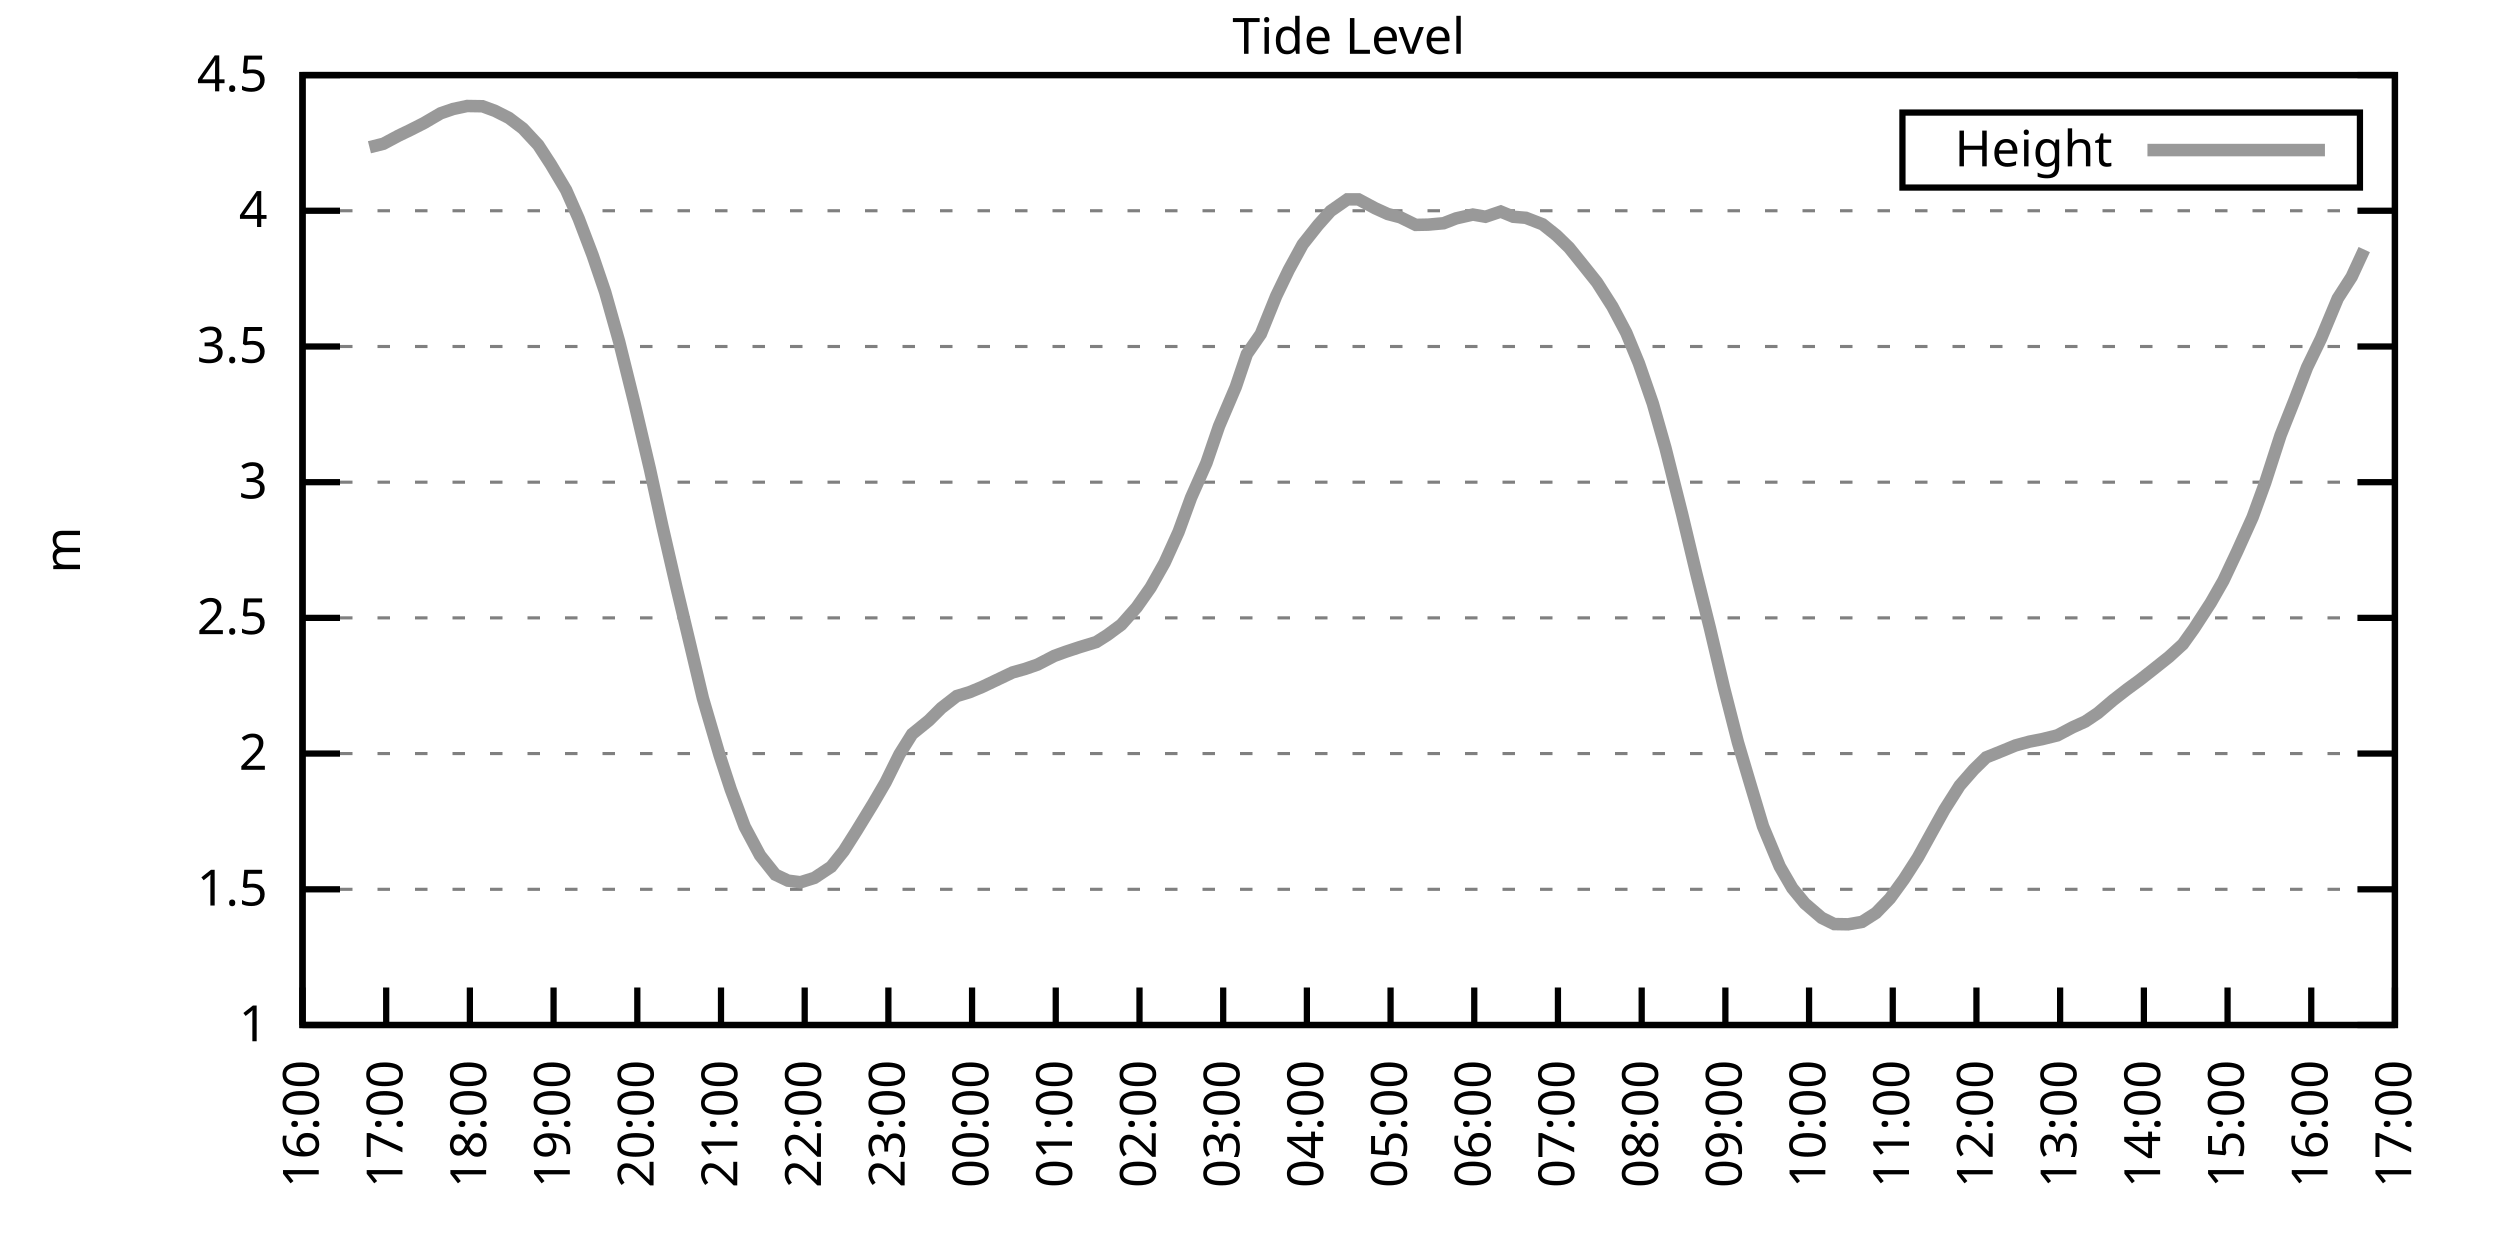
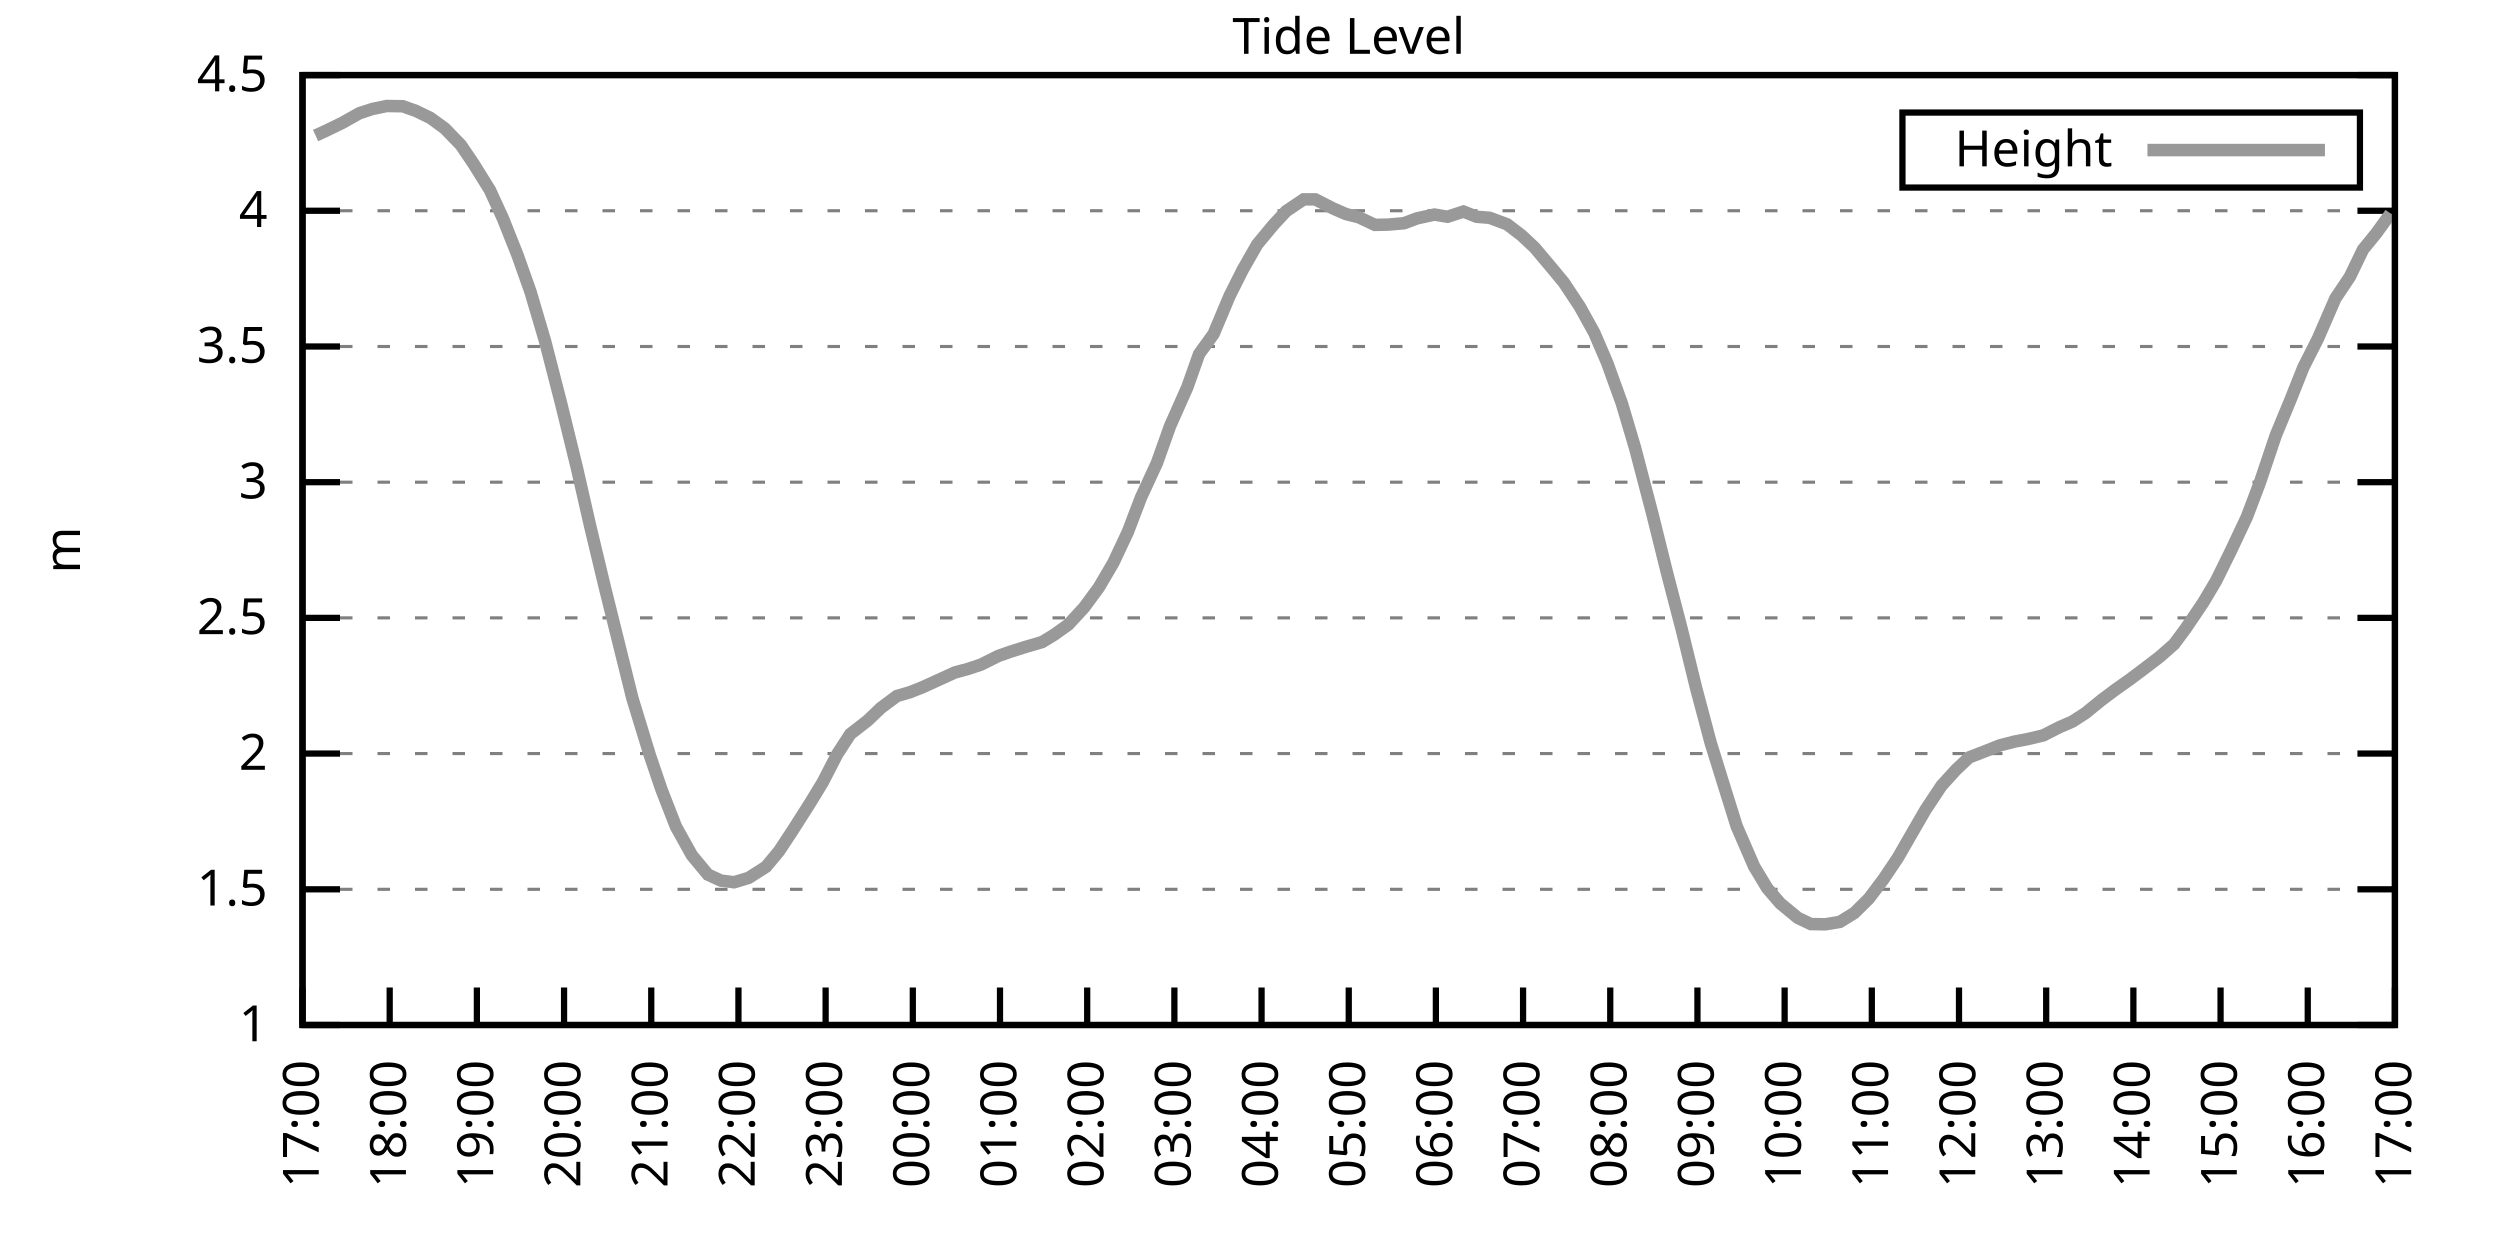
<svg xmlns="http://www.w3.org/2000/svg" xmlns:xlink="http://www.w3.org/1999/xlink" width="400" height="200" viewBox="0 0 400 200">
  <g id="gnuplot_canvas">
    <rect x="0" y="0" width="400" height="200" fill="none" />
    <defs>
      <circle id="gpDot" r="0.5" stroke-width="0.5" stroke="currentColor" />
      <path id="gpPt0" stroke-width="0.333" stroke="currentColor" d="M-1,0 h2 M0,-1 v2" />
      <path id="gpPt1" stroke-width="0.333" stroke="currentColor" d="M-1,-1 L1,1 M1,-1 L-1,1" />
      <path id="gpPt2" stroke-width="0.333" stroke="currentColor" d="M-1,0 L1,0 M0,-1 L0,1 M-1,-1 L1,1 M-1,1 L1,-1" />
      <rect id="gpPt3" stroke-width="0.333" stroke="currentColor" x="-1" y="-1" width="2" height="2" />
      <rect id="gpPt4" stroke-width="0.333" stroke="currentColor" fill="currentColor" x="-1" y="-1" width="2" height="2" />
      <circle id="gpPt5" stroke-width="0.333" stroke="currentColor" cx="0" cy="0" r="1" />
      <use xlink:href="#gpPt5" id="gpPt6" fill="currentColor" stroke="none" />
      <path id="gpPt7" stroke-width="0.333" stroke="currentColor" d="M0,-1.33 L-1.33,0.67 L1.33,0.67 z" />
      <use xlink:href="#gpPt7" id="gpPt8" fill="currentColor" stroke="none" />
      <use xlink:href="#gpPt7" id="gpPt9" stroke="currentColor" transform="rotate(180)" />
      <use xlink:href="#gpPt9" id="gpPt10" fill="currentColor" stroke="none" />
      <use xlink:href="#gpPt3" id="gpPt11" stroke="currentColor" transform="rotate(45)" />
      <use xlink:href="#gpPt11" id="gpPt12" fill="currentColor" stroke="none" />
      <path id="gpPt13" stroke-width="0.333" stroke="currentColor" d="M0,1.330 L1.265,0.411 L0.782,-1.067 L-0.782,-1.076 L-1.265,0.411 z" />
      <use xlink:href="#gpPt13" id="gpPt14" fill="currentColor" stroke="none" />
      <filter id="textbox" filterUnits="objectBoundingBox" x="0" y="0" height="1" width="1">
        <feFlood flood-color="white" flood-opacity="1" result="bgnd" />
        <feComposite in="SourceGraphic" in2="bgnd" operator="atop" />
      </filter>
      <filter id="greybox" filterUnits="objectBoundingBox" x="0" y="0" height="1" width="1">
        <feFlood flood-color="lightgrey" flood-opacity="1" result="grey" />
        <feComposite in="SourceGraphic" in2="grey" operator="atop" />
      </filter>
    </defs>
    <g fill="none" color="white" stroke="currentColor" stroke-width="1.00" stroke-linecap="butt" stroke-linejoin="miter">
</g>
    <g fill="none" color="black" stroke="currentColor" stroke-width="1.00" stroke-linecap="butt" stroke-linejoin="miter">
      <g stroke="none" shape-rendering="crispEdges">
        <polygon fill="rgb(255, 255, 255)" points="48.40,164.00 383.18,164.00 383.18,12.02 48.40,12.02 " />
      </g>
    </g>
    <g fill="none" color="black" stroke="currentColor" stroke-width="1.00" stroke-linecap="butt" stroke-linejoin="miter">
</g>
    <g fill="none" color="black" stroke="black" stroke-width="0.50" stroke-linecap="butt" stroke-linejoin="miter">
</g>
    <g fill="none" color="gray" stroke="currentColor" stroke-width="0.50" stroke-linecap="butt" stroke-linejoin="miter">
      <path stroke="gray" stroke-dasharray="2,4" class="gridline" d="M48.40,164.00 L383.19,164.00  " />
    </g>
    <g fill="none" color="gray" stroke="gray" stroke-width="1.00" stroke-linecap="butt" stroke-linejoin="miter">
</g>
    <g fill="none" color="black" stroke="currentColor" stroke-width="1.00" stroke-linecap="butt" stroke-linejoin="miter">
      <path stroke="black" d="M48.40,164.00 L54.40,164.00 M383.19,164.00 L377.19,164.00  " />
      <g transform="translate(42.80,166.60)" stroke="none" fill="black" font-family="Sans" font-size="8.00" text-anchor="end">
        <text>
          <tspan font-family="Sans"> 1</tspan>
        </text>
      </g>
    </g>
    <g fill="none" color="black" stroke="currentColor" stroke-width="1.00" stroke-linecap="butt" stroke-linejoin="miter">
</g>
    <g fill="none" color="black" stroke="black" stroke-width="0.50" stroke-linecap="butt" stroke-linejoin="miter">
</g>
    <g fill="none" color="gray" stroke="currentColor" stroke-width="0.50" stroke-linecap="butt" stroke-linejoin="miter">
      <path stroke="gray" stroke-dasharray="2,4" class="gridline" d="M48.40,142.29 L383.19,142.29  " />
    </g>
    <g fill="none" color="gray" stroke="gray" stroke-width="1.00" stroke-linecap="butt" stroke-linejoin="miter">
</g>
    <g fill="none" color="black" stroke="currentColor" stroke-width="1.00" stroke-linecap="butt" stroke-linejoin="miter">
      <path stroke="black" d="M48.40,142.29 L54.40,142.29 M383.19,142.29 L377.19,142.29  " />
      <g transform="translate(42.80,144.89)" stroke="none" fill="black" font-family="Sans" font-size="8.00" text-anchor="end">
        <text>
          <tspan font-family="Sans"> 1.5</tspan>
        </text>
      </g>
    </g>
    <g fill="none" color="black" stroke="currentColor" stroke-width="1.00" stroke-linecap="butt" stroke-linejoin="miter">
</g>
    <g fill="none" color="black" stroke="black" stroke-width="0.50" stroke-linecap="butt" stroke-linejoin="miter">
</g>
    <g fill="none" color="gray" stroke="currentColor" stroke-width="0.50" stroke-linecap="butt" stroke-linejoin="miter">
      <path stroke="gray" stroke-dasharray="2,4" class="gridline" d="M48.40,120.57 L383.19,120.57  " />
    </g>
    <g fill="none" color="gray" stroke="gray" stroke-width="1.00" stroke-linecap="butt" stroke-linejoin="miter">
</g>
    <g fill="none" color="black" stroke="currentColor" stroke-width="1.00" stroke-linecap="butt" stroke-linejoin="miter">
      <path stroke="black" d="M48.40,120.57 L54.40,120.57 M383.19,120.57 L377.19,120.57  " />
      <g transform="translate(42.80,123.17)" stroke="none" fill="black" font-family="Sans" font-size="8.00" text-anchor="end">
        <text>
          <tspan font-family="Sans"> 2</tspan>
        </text>
      </g>
    </g>
    <g fill="none" color="black" stroke="currentColor" stroke-width="1.00" stroke-linecap="butt" stroke-linejoin="miter">
</g>
    <g fill="none" color="black" stroke="black" stroke-width="0.50" stroke-linecap="butt" stroke-linejoin="miter">
</g>
    <g fill="none" color="gray" stroke="currentColor" stroke-width="0.50" stroke-linecap="butt" stroke-linejoin="miter">
      <path stroke="gray" stroke-dasharray="2,4" class="gridline" d="M48.40,98.86 L383.19,98.86  " />
    </g>
    <g fill="none" color="gray" stroke="gray" stroke-width="1.00" stroke-linecap="butt" stroke-linejoin="miter">
</g>
    <g fill="none" color="black" stroke="currentColor" stroke-width="1.00" stroke-linecap="butt" stroke-linejoin="miter">
      <path stroke="black" d="M48.40,98.86 L54.40,98.86 M383.19,98.86 L377.19,98.86  " />
      <g transform="translate(42.80,101.46)" stroke="none" fill="black" font-family="Sans" font-size="8.00" text-anchor="end">
        <text>
          <tspan font-family="Sans"> 2.5</tspan>
        </text>
      </g>
    </g>
    <g fill="none" color="black" stroke="currentColor" stroke-width="1.00" stroke-linecap="butt" stroke-linejoin="miter">
</g>
    <g fill="none" color="black" stroke="black" stroke-width="0.50" stroke-linecap="butt" stroke-linejoin="miter">
</g>
    <g fill="none" color="gray" stroke="currentColor" stroke-width="0.50" stroke-linecap="butt" stroke-linejoin="miter">
      <path stroke="gray" stroke-dasharray="2,4" class="gridline" d="M48.40,77.15 L383.19,77.15  " />
    </g>
    <g fill="none" color="gray" stroke="gray" stroke-width="1.00" stroke-linecap="butt" stroke-linejoin="miter">
</g>
    <g fill="none" color="black" stroke="currentColor" stroke-width="1.00" stroke-linecap="butt" stroke-linejoin="miter">
      <path stroke="black" d="M48.40,77.15 L54.40,77.15 M383.19,77.15 L377.19,77.15  " />
      <g transform="translate(42.80,79.75)" stroke="none" fill="black" font-family="Sans" font-size="8.00" text-anchor="end">
        <text>
          <tspan font-family="Sans"> 3</tspan>
        </text>
      </g>
    </g>
    <g fill="none" color="black" stroke="currentColor" stroke-width="1.00" stroke-linecap="butt" stroke-linejoin="miter">
</g>
    <g fill="none" color="black" stroke="black" stroke-width="0.50" stroke-linecap="butt" stroke-linejoin="miter">
</g>
    <g fill="none" color="gray" stroke="currentColor" stroke-width="0.50" stroke-linecap="butt" stroke-linejoin="miter">
      <path stroke="gray" stroke-dasharray="2,4" class="gridline" d="M48.40,55.44 L383.19,55.44  " />
    </g>
    <g fill="none" color="gray" stroke="gray" stroke-width="1.00" stroke-linecap="butt" stroke-linejoin="miter">
</g>
    <g fill="none" color="black" stroke="currentColor" stroke-width="1.00" stroke-linecap="butt" stroke-linejoin="miter">
      <path stroke="black" d="M48.40,55.44 L54.40,55.44 M383.19,55.44 L377.19,55.44  " />
      <g transform="translate(42.80,58.04)" stroke="none" fill="black" font-family="Sans" font-size="8.00" text-anchor="end">
        <text>
          <tspan font-family="Sans"> 3.5</tspan>
        </text>
      </g>
    </g>
    <g fill="none" color="black" stroke="currentColor" stroke-width="1.00" stroke-linecap="butt" stroke-linejoin="miter">
</g>
    <g fill="none" color="black" stroke="black" stroke-width="0.50" stroke-linecap="butt" stroke-linejoin="miter">
</g>
    <g fill="none" color="gray" stroke="currentColor" stroke-width="0.50" stroke-linecap="butt" stroke-linejoin="miter">
      <path stroke="gray" stroke-dasharray="2,4" class="gridline" d="M48.40,33.72 L383.19,33.72  " />
    </g>
    <g fill="none" color="gray" stroke="gray" stroke-width="1.00" stroke-linecap="butt" stroke-linejoin="miter">
</g>
    <g fill="none" color="black" stroke="currentColor" stroke-width="1.00" stroke-linecap="butt" stroke-linejoin="miter">
      <path stroke="black" d="M48.40,33.72 L54.40,33.72 M383.19,33.72 L377.19,33.72  " />
      <g transform="translate(42.80,36.32)" stroke="none" fill="black" font-family="Sans" font-size="8.00" text-anchor="end">
        <text>
          <tspan font-family="Sans"> 4</tspan>
        </text>
      </g>
    </g>
    <g fill="none" color="black" stroke="currentColor" stroke-width="1.00" stroke-linecap="butt" stroke-linejoin="miter">
</g>
    <g fill="none" color="black" stroke="black" stroke-width="0.50" stroke-linecap="butt" stroke-linejoin="miter">
</g>
    <g fill="none" color="gray" stroke="currentColor" stroke-width="0.50" stroke-linecap="butt" stroke-linejoin="miter">
      <path stroke="gray" stroke-dasharray="2,4" class="gridline" d="M48.40,12.01 L383.19,12.01  " />
    </g>
    <g fill="none" color="gray" stroke="gray" stroke-width="1.00" stroke-linecap="butt" stroke-linejoin="miter">
</g>
    <g fill="none" color="black" stroke="currentColor" stroke-width="1.00" stroke-linecap="butt" stroke-linejoin="miter">
      <path stroke="black" d="M48.40,12.01 L54.40,12.01 M383.19,12.01 L377.19,12.01  " />
      <g transform="translate(42.80,14.61)" stroke="none" fill="black" font-family="Sans" font-size="8.00" text-anchor="end">
        <text>
          <tspan font-family="Sans"> 4.5</tspan>
        </text>
      </g>
    </g>
    <g fill="none" color="black" stroke="currentColor" stroke-width="1.00" stroke-linecap="butt" stroke-linejoin="miter">
      <path stroke="black" d="M48.40,164.00 L48.40,158.00  " />
      <g transform="translate(51.00,169.60) rotate(270.00)" stroke="none" fill="black" font-family="Sans" font-size="8.00" text-anchor="end">
        <text>
-           <tspan font-family="Sans">16:00</tspan>
-         </text>
-       </g>
-     </g>
-     <g fill="none" color="black" stroke="currentColor" stroke-width="1.00" stroke-linecap="butt" stroke-linejoin="miter">
-       <path stroke="black" d="M61.79,164.00 L61.79,158.00  " />
-       <g transform="translate(64.39,169.60) rotate(270.00)" stroke="none" fill="black" font-family="Sans" font-size="8.00" text-anchor="end">
-         <text>
          <tspan font-family="Sans">17:00</tspan>
        </text>
      </g>
    </g>
    <g fill="none" color="black" stroke="currentColor" stroke-width="1.00" stroke-linecap="butt" stroke-linejoin="miter">
-       <path stroke="black" d="M75.18,164.00 L75.18,158.00  " />
-       <g transform="translate(77.78,169.60) rotate(270.00)" stroke="none" fill="black" font-family="Sans" font-size="8.00" text-anchor="end">
+       <path stroke="black" d="M62.35,164.00 L62.35,158.00  " />
+       <g transform="translate(64.95,169.60) rotate(270.00)" stroke="none" fill="black" font-family="Sans" font-size="8.00" text-anchor="end">
        <text>
          <tspan font-family="Sans">18:00</tspan>
        </text>
      </g>
    </g>
    <g fill="none" color="black" stroke="currentColor" stroke-width="1.00" stroke-linecap="butt" stroke-linejoin="miter">
-       <path stroke="black" d="M88.57,164.00 L88.57,158.00  " />
-       <g transform="translate(91.17,169.60) rotate(270.00)" stroke="none" fill="black" font-family="Sans" font-size="8.00" text-anchor="end">
+       <path stroke="black" d="M76.30,164.00 L76.30,158.00  " />
+       <g transform="translate(78.90,169.60) rotate(270.00)" stroke="none" fill="black" font-family="Sans" font-size="8.00" text-anchor="end">
        <text>
          <tspan font-family="Sans">19:00</tspan>
        </text>
      </g>
    </g>
    <g fill="none" color="black" stroke="currentColor" stroke-width="1.00" stroke-linecap="butt" stroke-linejoin="miter">
-       <path stroke="black" d="M101.97,164.00 L101.97,158.00  " />
-       <g transform="translate(104.57,169.60) rotate(270.00)" stroke="none" fill="black" font-family="Sans" font-size="8.00" text-anchor="end">
+       <path stroke="black" d="M90.25,164.00 L90.25,158.00  " />
+       <g transform="translate(92.85,169.60) rotate(270.00)" stroke="none" fill="black" font-family="Sans" font-size="8.00" text-anchor="end">
        <text>
          <tspan font-family="Sans">20:00</tspan>
        </text>
      </g>
    </g>
    <g fill="none" color="black" stroke="currentColor" stroke-width="1.00" stroke-linecap="butt" stroke-linejoin="miter">
-       <path stroke="black" d="M115.36,164.00 L115.36,158.00  " />
-       <g transform="translate(117.96,169.60) rotate(270.00)" stroke="none" fill="black" font-family="Sans" font-size="8.00" text-anchor="end">
+       <path stroke="black" d="M104.20,164.00 L104.20,158.00  " />
+       <g transform="translate(106.80,169.60) rotate(270.00)" stroke="none" fill="black" font-family="Sans" font-size="8.00" text-anchor="end">
        <text>
          <tspan font-family="Sans">21:00</tspan>
        </text>
      </g>
    </g>
    <g fill="none" color="black" stroke="currentColor" stroke-width="1.00" stroke-linecap="butt" stroke-linejoin="miter">
-       <path stroke="black" d="M128.75,164.00 L128.75,158.00  " />
-       <g transform="translate(131.35,169.60) rotate(270.00)" stroke="none" fill="black" font-family="Sans" font-size="8.00" text-anchor="end">
+       <path stroke="black" d="M118.15,164.00 L118.15,158.00  " />
+       <g transform="translate(120.75,169.60) rotate(270.00)" stroke="none" fill="black" font-family="Sans" font-size="8.00" text-anchor="end">
        <text>
          <tspan font-family="Sans">22:00</tspan>
        </text>
      </g>
    </g>
    <g fill="none" color="black" stroke="currentColor" stroke-width="1.00" stroke-linecap="butt" stroke-linejoin="miter">
-       <path stroke="black" d="M142.14,164.00 L142.14,158.00  " />
-       <g transform="translate(144.74,169.60) rotate(270.00)" stroke="none" fill="black" font-family="Sans" font-size="8.00" text-anchor="end">
+       <path stroke="black" d="M132.10,164.00 L132.10,158.00  " />
+       <g transform="translate(134.70,169.60) rotate(270.00)" stroke="none" fill="black" font-family="Sans" font-size="8.00" text-anchor="end">
        <text>
          <tspan font-family="Sans">23:00</tspan>
        </text>
      </g>
    </g>
    <g fill="none" color="black" stroke="currentColor" stroke-width="1.00" stroke-linecap="butt" stroke-linejoin="miter">
-       <path stroke="black" d="M155.53,164.00 L155.53,158.00  " />
-       <g transform="translate(158.13,169.60) rotate(270.00)" stroke="none" fill="black" font-family="Sans" font-size="8.00" text-anchor="end">
+       <path stroke="black" d="M146.05,164.00 L146.05,158.00  " />
+       <g transform="translate(148.65,169.60) rotate(270.00)" stroke="none" fill="black" font-family="Sans" font-size="8.00" text-anchor="end">
        <text>
          <tspan font-family="Sans">00:00</tspan>
        </text>
      </g>
    </g>
    <g fill="none" color="black" stroke="currentColor" stroke-width="1.00" stroke-linecap="butt" stroke-linejoin="miter">
-       <path stroke="black" d="M168.92,164.00 L168.92,158.00  " />
-       <g transform="translate(171.52,169.60) rotate(270.00)" stroke="none" fill="black" font-family="Sans" font-size="8.00" text-anchor="end">
+       <path stroke="black" d="M160.00,164.00 L160.00,158.00  " />
+       <g transform="translate(162.60,169.60) rotate(270.00)" stroke="none" fill="black" font-family="Sans" font-size="8.00" text-anchor="end">
        <text>
          <tspan font-family="Sans">01:00</tspan>
        </text>
      </g>
    </g>
    <g fill="none" color="black" stroke="currentColor" stroke-width="1.00" stroke-linecap="butt" stroke-linejoin="miter">
-       <path stroke="black" d="M182.32,164.00 L182.32,158.00  " />
-       <g transform="translate(184.92,169.60) rotate(270.00)" stroke="none" fill="black" font-family="Sans" font-size="8.00" text-anchor="end">
+       <path stroke="black" d="M173.95,164.00 L173.95,158.00  " />
+       <g transform="translate(176.55,169.60) rotate(270.00)" stroke="none" fill="black" font-family="Sans" font-size="8.00" text-anchor="end">
        <text>
          <tspan font-family="Sans">02:00</tspan>
        </text>
      </g>
    </g>
    <g fill="none" color="black" stroke="currentColor" stroke-width="1.00" stroke-linecap="butt" stroke-linejoin="miter">
-       <path stroke="black" d="M195.71,164.00 L195.71,158.00  " />
-       <g transform="translate(198.31,169.60) rotate(270.00)" stroke="none" fill="black" font-family="Sans" font-size="8.00" text-anchor="end">
+       <path stroke="black" d="M187.90,164.00 L187.90,158.00  " />
+       <g transform="translate(190.50,169.60) rotate(270.00)" stroke="none" fill="black" font-family="Sans" font-size="8.00" text-anchor="end">
        <text>
          <tspan font-family="Sans">03:00</tspan>
        </text>
      </g>
    </g>
    <g fill="none" color="black" stroke="currentColor" stroke-width="1.00" stroke-linecap="butt" stroke-linejoin="miter">
-       <path stroke="black" d="M209.10,164.00 L209.10,158.00  " />
-       <g transform="translate(211.70,169.60) rotate(270.00)" stroke="none" fill="black" font-family="Sans" font-size="8.00" text-anchor="end">
+       <path stroke="black" d="M201.85,164.00 L201.85,158.00  " />
+       <g transform="translate(204.45,169.60) rotate(270.00)" stroke="none" fill="black" font-family="Sans" font-size="8.00" text-anchor="end">
        <text>
          <tspan font-family="Sans">04:00</tspan>
        </text>
      </g>
    </g>
    <g fill="none" color="black" stroke="currentColor" stroke-width="1.00" stroke-linecap="butt" stroke-linejoin="miter">
-       <path stroke="black" d="M222.49,164.00 L222.49,158.00  " />
-       <g transform="translate(225.09,169.60) rotate(270.00)" stroke="none" fill="black" font-family="Sans" font-size="8.00" text-anchor="end">
+       <path stroke="black" d="M215.80,164.00 L215.80,158.00  " />
+       <g transform="translate(218.40,169.60) rotate(270.00)" stroke="none" fill="black" font-family="Sans" font-size="8.00" text-anchor="end">
        <text>
          <tspan font-family="Sans">05:00</tspan>
        </text>
      </g>
    </g>
    <g fill="none" color="black" stroke="currentColor" stroke-width="1.00" stroke-linecap="butt" stroke-linejoin="miter">
-       <path stroke="black" d="M235.88,164.00 L235.88,158.00  " />
-       <g transform="translate(238.48,169.60) rotate(270.00)" stroke="none" fill="black" font-family="Sans" font-size="8.00" text-anchor="end">
+       <path stroke="black" d="M229.74,164.00 L229.74,158.00  " />
+       <g transform="translate(232.34,169.60) rotate(270.00)" stroke="none" fill="black" font-family="Sans" font-size="8.00" text-anchor="end">
        <text>
          <tspan font-family="Sans">06:00</tspan>
        </text>
      </g>
    </g>
    <g fill="none" color="black" stroke="currentColor" stroke-width="1.00" stroke-linecap="butt" stroke-linejoin="miter">
-       <path stroke="black" d="M249.27,164.00 L249.27,158.00  " />
-       <g transform="translate(251.87,169.60) rotate(270.00)" stroke="none" fill="black" font-family="Sans" font-size="8.00" text-anchor="end">
+       <path stroke="black" d="M243.69,164.00 L243.69,158.00  " />
+       <g transform="translate(246.29,169.60) rotate(270.00)" stroke="none" fill="black" font-family="Sans" font-size="8.00" text-anchor="end">
        <text>
          <tspan font-family="Sans">07:00</tspan>
        </text>
      </g>
    </g>
    <g fill="none" color="black" stroke="currentColor" stroke-width="1.00" stroke-linecap="butt" stroke-linejoin="miter">
-       <path stroke="black" d="M262.67,164.00 L262.67,158.00  " />
-       <g transform="translate(265.27,169.60) rotate(270.00)" stroke="none" fill="black" font-family="Sans" font-size="8.00" text-anchor="end">
+       <path stroke="black" d="M257.64,164.00 L257.64,158.00  " />
+       <g transform="translate(260.24,169.60) rotate(270.00)" stroke="none" fill="black" font-family="Sans" font-size="8.00" text-anchor="end">
        <text>
          <tspan font-family="Sans">08:00</tspan>
        </text>
      </g>
    </g>
    <g fill="none" color="black" stroke="currentColor" stroke-width="1.00" stroke-linecap="butt" stroke-linejoin="miter">
-       <path stroke="black" d="M276.06,164.00 L276.06,158.00  " />
-       <g transform="translate(278.66,169.60) rotate(270.00)" stroke="none" fill="black" font-family="Sans" font-size="8.00" text-anchor="end">
+       <path stroke="black" d="M271.59,164.00 L271.59,158.00  " />
+       <g transform="translate(274.19,169.60) rotate(270.00)" stroke="none" fill="black" font-family="Sans" font-size="8.00" text-anchor="end">
        <text>
          <tspan font-family="Sans">09:00</tspan>
        </text>
      </g>
    </g>
    <g fill="none" color="black" stroke="currentColor" stroke-width="1.00" stroke-linecap="butt" stroke-linejoin="miter">
-       <path stroke="black" d="M289.45,164.00 L289.45,158.00  " />
-       <g transform="translate(292.05,169.60) rotate(270.00)" stroke="none" fill="black" font-family="Sans" font-size="8.00" text-anchor="end">
+       <path stroke="black" d="M285.54,164.00 L285.54,158.00  " />
+       <g transform="translate(288.14,169.60) rotate(270.00)" stroke="none" fill="black" font-family="Sans" font-size="8.00" text-anchor="end">
        <text>
          <tspan font-family="Sans">10:00</tspan>
        </text>
      </g>
    </g>
    <g fill="none" color="black" stroke="currentColor" stroke-width="1.00" stroke-linecap="butt" stroke-linejoin="miter">
-       <path stroke="black" d="M302.84,164.00 L302.84,158.00  " />
-       <g transform="translate(305.44,169.60) rotate(270.00)" stroke="none" fill="black" font-family="Sans" font-size="8.00" text-anchor="end">
+       <path stroke="black" d="M299.49,164.00 L299.49,158.00  " />
+       <g transform="translate(302.09,169.60) rotate(270.00)" stroke="none" fill="black" font-family="Sans" font-size="8.00" text-anchor="end">
        <text>
          <tspan font-family="Sans">11:00</tspan>
        </text>
      </g>
    </g>
    <g fill="none" color="black" stroke="currentColor" stroke-width="1.00" stroke-linecap="butt" stroke-linejoin="miter">
-       <path stroke="black" d="M316.23,164.00 L316.23,158.00  " />
-       <g transform="translate(318.83,169.60) rotate(270.00)" stroke="none" fill="black" font-family="Sans" font-size="8.00" text-anchor="end">
+       <path stroke="black" d="M313.44,164.00 L313.44,158.00  " />
+       <g transform="translate(316.04,169.60) rotate(270.00)" stroke="none" fill="black" font-family="Sans" font-size="8.00" text-anchor="end">
        <text>
          <tspan font-family="Sans">12:00</tspan>
        </text>
      </g>
    </g>
    <g fill="none" color="black" stroke="currentColor" stroke-width="1.00" stroke-linecap="butt" stroke-linejoin="miter">
-       <path stroke="black" d="M329.62,164.00 L329.62,158.00  " />
-       <g transform="translate(332.22,169.60) rotate(270.00)" stroke="none" fill="black" font-family="Sans" font-size="8.00" text-anchor="end">
+       <path stroke="black" d="M327.39,164.00 L327.39,158.00  " />
+       <g transform="translate(329.99,169.60) rotate(270.00)" stroke="none" fill="black" font-family="Sans" font-size="8.00" text-anchor="end">
        <text>
          <tspan font-family="Sans">13:00</tspan>
        </text>
      </g>
    </g>
    <g fill="none" color="black" stroke="currentColor" stroke-width="1.00" stroke-linecap="butt" stroke-linejoin="miter">
-       <path stroke="black" d="M343.02,164.00 L343.02,158.00  " />
-       <g transform="translate(345.62,169.60) rotate(270.00)" stroke="none" fill="black" font-family="Sans" font-size="8.00" text-anchor="end">
+       <path stroke="black" d="M341.34,164.00 L341.34,158.00  " />
+       <g transform="translate(343.94,169.60) rotate(270.00)" stroke="none" fill="black" font-family="Sans" font-size="8.00" text-anchor="end">
        <text>
          <tspan font-family="Sans">14:00</tspan>
        </text>
      </g>
    </g>
    <g fill="none" color="black" stroke="currentColor" stroke-width="1.00" stroke-linecap="butt" stroke-linejoin="miter">
-       <path stroke="black" d="M356.41,164.00 L356.41,158.00  " />
-       <g transform="translate(359.01,169.60) rotate(270.00)" stroke="none" fill="black" font-family="Sans" font-size="8.00" text-anchor="end">
+       <path stroke="black" d="M355.29,164.00 L355.29,158.00  " />
+       <g transform="translate(357.89,169.60) rotate(270.00)" stroke="none" fill="black" font-family="Sans" font-size="8.00" text-anchor="end">
        <text>
          <tspan font-family="Sans">15:00</tspan>
        </text>
      </g>
    </g>
    <g fill="none" color="black" stroke="currentColor" stroke-width="1.00" stroke-linecap="butt" stroke-linejoin="miter">
-       <path stroke="black" d="M369.80,164.00 L369.80,158.00  " />
-       <g transform="translate(372.40,169.60) rotate(270.00)" stroke="none" fill="black" font-family="Sans" font-size="8.00" text-anchor="end">
+       <path stroke="black" d="M369.24,164.00 L369.24,158.00  " />
+       <g transform="translate(371.84,169.60) rotate(270.00)" stroke="none" fill="black" font-family="Sans" font-size="8.00" text-anchor="end">
        <text>
          <tspan font-family="Sans">16:00</tspan>
        </text>
      </g>
    </g>
    <g fill="none" color="black" stroke="currentColor" stroke-width="1.00" stroke-linecap="butt" stroke-linejoin="miter">
      <path stroke="black" d="M383.19,164.00 L383.19,158.00  " />
      <g transform="translate(385.79,169.60) rotate(270.00)" stroke="none" fill="black" font-family="Sans" font-size="8.00" text-anchor="end">
        <text>
          <tspan font-family="Sans">17:00</tspan>
        </text>
      </g>
    </g>
    <g fill="none" color="black" stroke="currentColor" stroke-width="1.00" stroke-linecap="butt" stroke-linejoin="miter">
</g>
    <g fill="none" color="black" stroke="currentColor" stroke-width="1.00" stroke-linecap="butt" stroke-linejoin="miter">
      <path stroke="black" d="M48.40,12.01 L48.40,164.00 L383.19,164.00 L383.19,12.01 L48.40,12.01 Z  " />
    </g>
    <g fill="none" color="black" stroke="currentColor" stroke-width="1.00" stroke-linecap="butt" stroke-linejoin="miter">
</g>
    <g fill="none" color="black" stroke="currentColor" stroke-width="1.00" stroke-linecap="butt" stroke-linejoin="miter">
      <path stroke="black" d="M304.39,30.01 L304.39,18.01 L377.59,18.01 L377.59,30.01 L304.39,30.01 Z  " />
    </g>
    <g id="Tide_level_plot_1">
      <g fill="none" color="white" stroke="black" stroke-width="2.00" stroke-linecap="butt" stroke-linejoin="miter">
</g>
      <g fill="none" color="black" stroke="currentColor" stroke-width="2.00" stroke-linecap="butt" stroke-linejoin="miter">
        <g transform="translate(337.99,26.61)" stroke="none" fill="black" font-family="Sans" font-size="8.00" text-anchor="end">
          <text>
            <tspan font-family="Sans">Height</tspan>
          </text>
        </g>
      </g>
      <g fill="none" color="black" stroke="currentColor" stroke-width="2.00" stroke-linecap="butt" stroke-linejoin="miter">
-         <path stroke="rgb(153, 153, 153)" d="M343.59,24.01 L371.99,24.01 M59.11,23.56 L61.35,23.00 L63.80,21.69 L65.59,20.83 L67.82,19.70 L70.50,18.13   L72.50,17.44 L74.74,16.96 L77.19,17.00 L79.20,17.74 L81.43,18.87 L83.66,20.56 L86.12,23.21 L88.13,26.30   L90.58,30.42 L92.59,34.98 L94.82,40.84 L96.83,46.75 L99.06,54.65 L101.52,64.56 L103.98,75.02 L105.98,84.18   L108.22,93.91 L110.45,103.25 L112.46,111.72 L115.13,120.83 L116.92,126.31 L119.15,132.26 L121.61,136.86 L124.06,139.94   L126.07,140.90 L128.08,141.16 L130.31,140.46 L132.99,138.68 L135.00,136.16 L137.01,132.99 L139.69,128.61 L141.69,125.18   L143.93,120.66 L145.94,117.45 L148.61,115.28 L150.62,113.28 L153.08,111.37 L155.09,110.76 L157.10,109.93 L162.01,107.59   L164.01,107.03 L166.02,106.33 L168.70,104.94 L170.49,104.29 L172.72,103.55 L175.40,102.73 L177.18,101.60 L179.41,99.95   L181.87,97.17 L184.10,94.00 L186.33,90.05 L188.57,85.10 L190.57,79.62 L193.03,74.07 L195.04,68.20 L197.72,61.91   L199.50,56.65 L201.73,53.44 L204.19,47.36 L206.20,43.19 L208.43,39.11 L210.88,36.02 L212.89,33.77 L215.57,31.90   L217.36,31.90 L220.04,33.33 L222.04,34.24 L224.05,34.77 L226.51,35.98 L228.52,35.94 L230.97,35.72 L232.98,34.94   L235.66,34.33 L237.67,34.68 L240.12,33.85 L242.13,34.68 L244.14,34.85 L246.82,35.89 L249.05,37.67 L251.06,39.63   L253.51,42.67 L255.52,45.19 L257.98,49.05 L260.21,53.26 L262.22,58.13 L264.45,64.56 L266.46,71.63 L269.14,82.27   L271.37,91.61 L273.60,100.56 L275.83,110.02 L278.07,118.79 L280.07,125.52 L282.08,132.21 L284.76,138.64 L286.77,142.11   L288.78,144.55 L291.46,146.85 L293.47,147.85 L295.70,147.89 L297.93,147.50 L300.16,146.07 L302.39,143.76 L304.63,140.68   L306.86,137.21 L309.09,133.17 L311.10,129.56 L313.55,125.70 L315.79,123.14 L317.79,121.18 L320.47,120.10 L322.48,119.27   L324.71,118.66 L326.72,118.27 L329.18,117.66 L331.63,116.36 L333.64,115.45 L335.65,114.10 L338.10,112.02 L340.34,110.28   L342.35,108.81 L344.35,107.24 L347.03,105.11 L349.26,103.07 L351.05,100.56 L353.73,96.43 L355.74,92.91 L357.97,88.18   L360.42,82.75 L362.43,77.24 L364.89,69.64 L367.12,64.03 L369.13,58.78 L371.36,54.18 L374.04,47.75 L376.27,44.28   L378.28,39.93  " />
+         <path stroke="rgb(153, 153, 153)" d="M343.59,24.01 L371.99,24.01 M50.49,21.69 L52.35,20.83 L54.68,19.70 L57.47,18.13 L59.56,17.44 L61.88,16.96   L64.44,17.00 L66.53,17.74 L68.86,18.87 L71.18,20.56 L73.74,23.21 L75.83,26.30 L78.39,30.42 L80.48,34.98   L82.81,40.84 L84.90,46.75 L87.23,54.65 L89.78,64.56 L92.34,75.02 L94.43,84.18 L96.76,93.91 L99.08,103.25   L101.18,111.72 L103.97,120.83 L105.83,126.31 L108.15,132.26 L110.71,136.86 L113.27,139.94 L115.36,140.90 L117.45,141.16   L119.78,140.46 L122.57,138.68 L124.66,136.16 L126.75,132.99 L129.54,128.61 L131.63,125.18 L133.96,120.66 L136.05,117.45   L138.84,115.28 L140.93,113.28 L143.49,111.37 L145.58,110.76 L147.67,109.93 L152.79,107.59 L154.88,107.03 L156.97,106.33   L159.76,104.94 L161.62,104.29 L163.95,103.55 L166.74,102.73 L168.60,101.60 L170.92,99.95 L173.48,97.17 L175.81,94.00   L178.13,90.05 L180.46,85.10 L182.55,79.62 L185.11,74.07 L187.20,68.20 L189.99,61.91 L191.85,56.65 L194.17,53.44   L196.73,47.36 L198.82,43.19 L201.15,39.11 L203.71,36.02 L205.80,33.77 L208.59,31.90 L210.45,31.90 L213.24,33.33   L215.33,34.24 L217.42,34.77 L219.98,35.98 L222.07,35.94 L224.63,35.72 L226.72,34.94 L229.51,34.33 L231.60,34.68   L234.16,33.85 L236.25,34.68 L238.35,34.85 L241.14,35.89 L243.46,37.67 L245.55,39.63 L248.11,42.67 L250.20,45.19   L252.76,49.05 L255.09,53.26 L257.18,58.13 L259.50,64.56 L261.60,71.63 L264.39,82.27 L266.71,91.61 L269.04,100.56   L271.36,110.02 L273.69,118.79 L275.78,125.52 L277.87,132.21 L280.66,138.64 L282.75,142.11 L284.85,144.55 L287.64,146.85   L289.73,147.85 L292.05,147.89 L294.38,147.50 L296.70,146.07 L299.03,143.76 L301.35,140.68 L303.68,137.21 L306.00,133.17   L308.09,129.56 L310.65,125.70 L312.98,123.14 L315.07,121.18 L317.86,120.10 L319.95,119.27 L322.28,118.66 L324.37,118.27   L326.93,117.66 L329.48,116.36 L331.58,115.45 L333.67,114.10 L336.23,112.02 L338.55,110.28 L340.64,108.81 L342.74,107.24   L345.53,105.11 L347.85,103.07 L349.71,100.56 L352.50,96.43 L354.59,92.91 L356.92,88.18 L359.48,82.75 L361.57,77.24   L364.13,69.64 L366.45,64.03 L368.54,58.78 L370.87,54.18 L373.66,47.75 L375.98,44.28 L378.08,39.93 L380.17,37.37   L382.49,34.16  " />
      </g>
    </g>
    <g fill="none" color="black" stroke="currentColor" stroke-width="2.00" stroke-linecap="butt" stroke-linejoin="miter">
</g>
    <g fill="none" color="black" stroke="black" stroke-width="1.00" stroke-linecap="butt" stroke-linejoin="miter">
</g>
    <g fill="none" color="black" stroke="currentColor" stroke-width="1.00" stroke-linecap="butt" stroke-linejoin="miter">
      <path stroke="black" d="M48.40,12.01 L48.40,164.00 L383.19,164.00 L383.19,12.01 L48.40,12.01 Z  " />
      <g transform="translate(12.80,88.01) rotate(270.00)" stroke="none" fill="black" font-family="Sans" font-size="8.00" text-anchor="middle">
        <text>
          <tspan font-family="Sans">m</tspan>
        </text>
      </g>
    </g>
    <g fill="none" color="black" stroke="currentColor" stroke-width="1.00" stroke-linecap="butt" stroke-linejoin="miter">
</g>
    <g fill="none" color="black" stroke="currentColor" stroke-width="1.00" stroke-linecap="butt" stroke-linejoin="miter">
      <g transform="translate(215.79,8.61)" stroke="none" fill="black" font-family="Sans" font-size="8.00" text-anchor="middle">
        <text>
          <tspan font-family="Sans">Tide Level</tspan>
        </text>
      </g>
    </g>
    <g fill="none" color="black" stroke="currentColor" stroke-width="1.00" stroke-linecap="butt" stroke-linejoin="miter">
</g>
  </g>
</svg>
